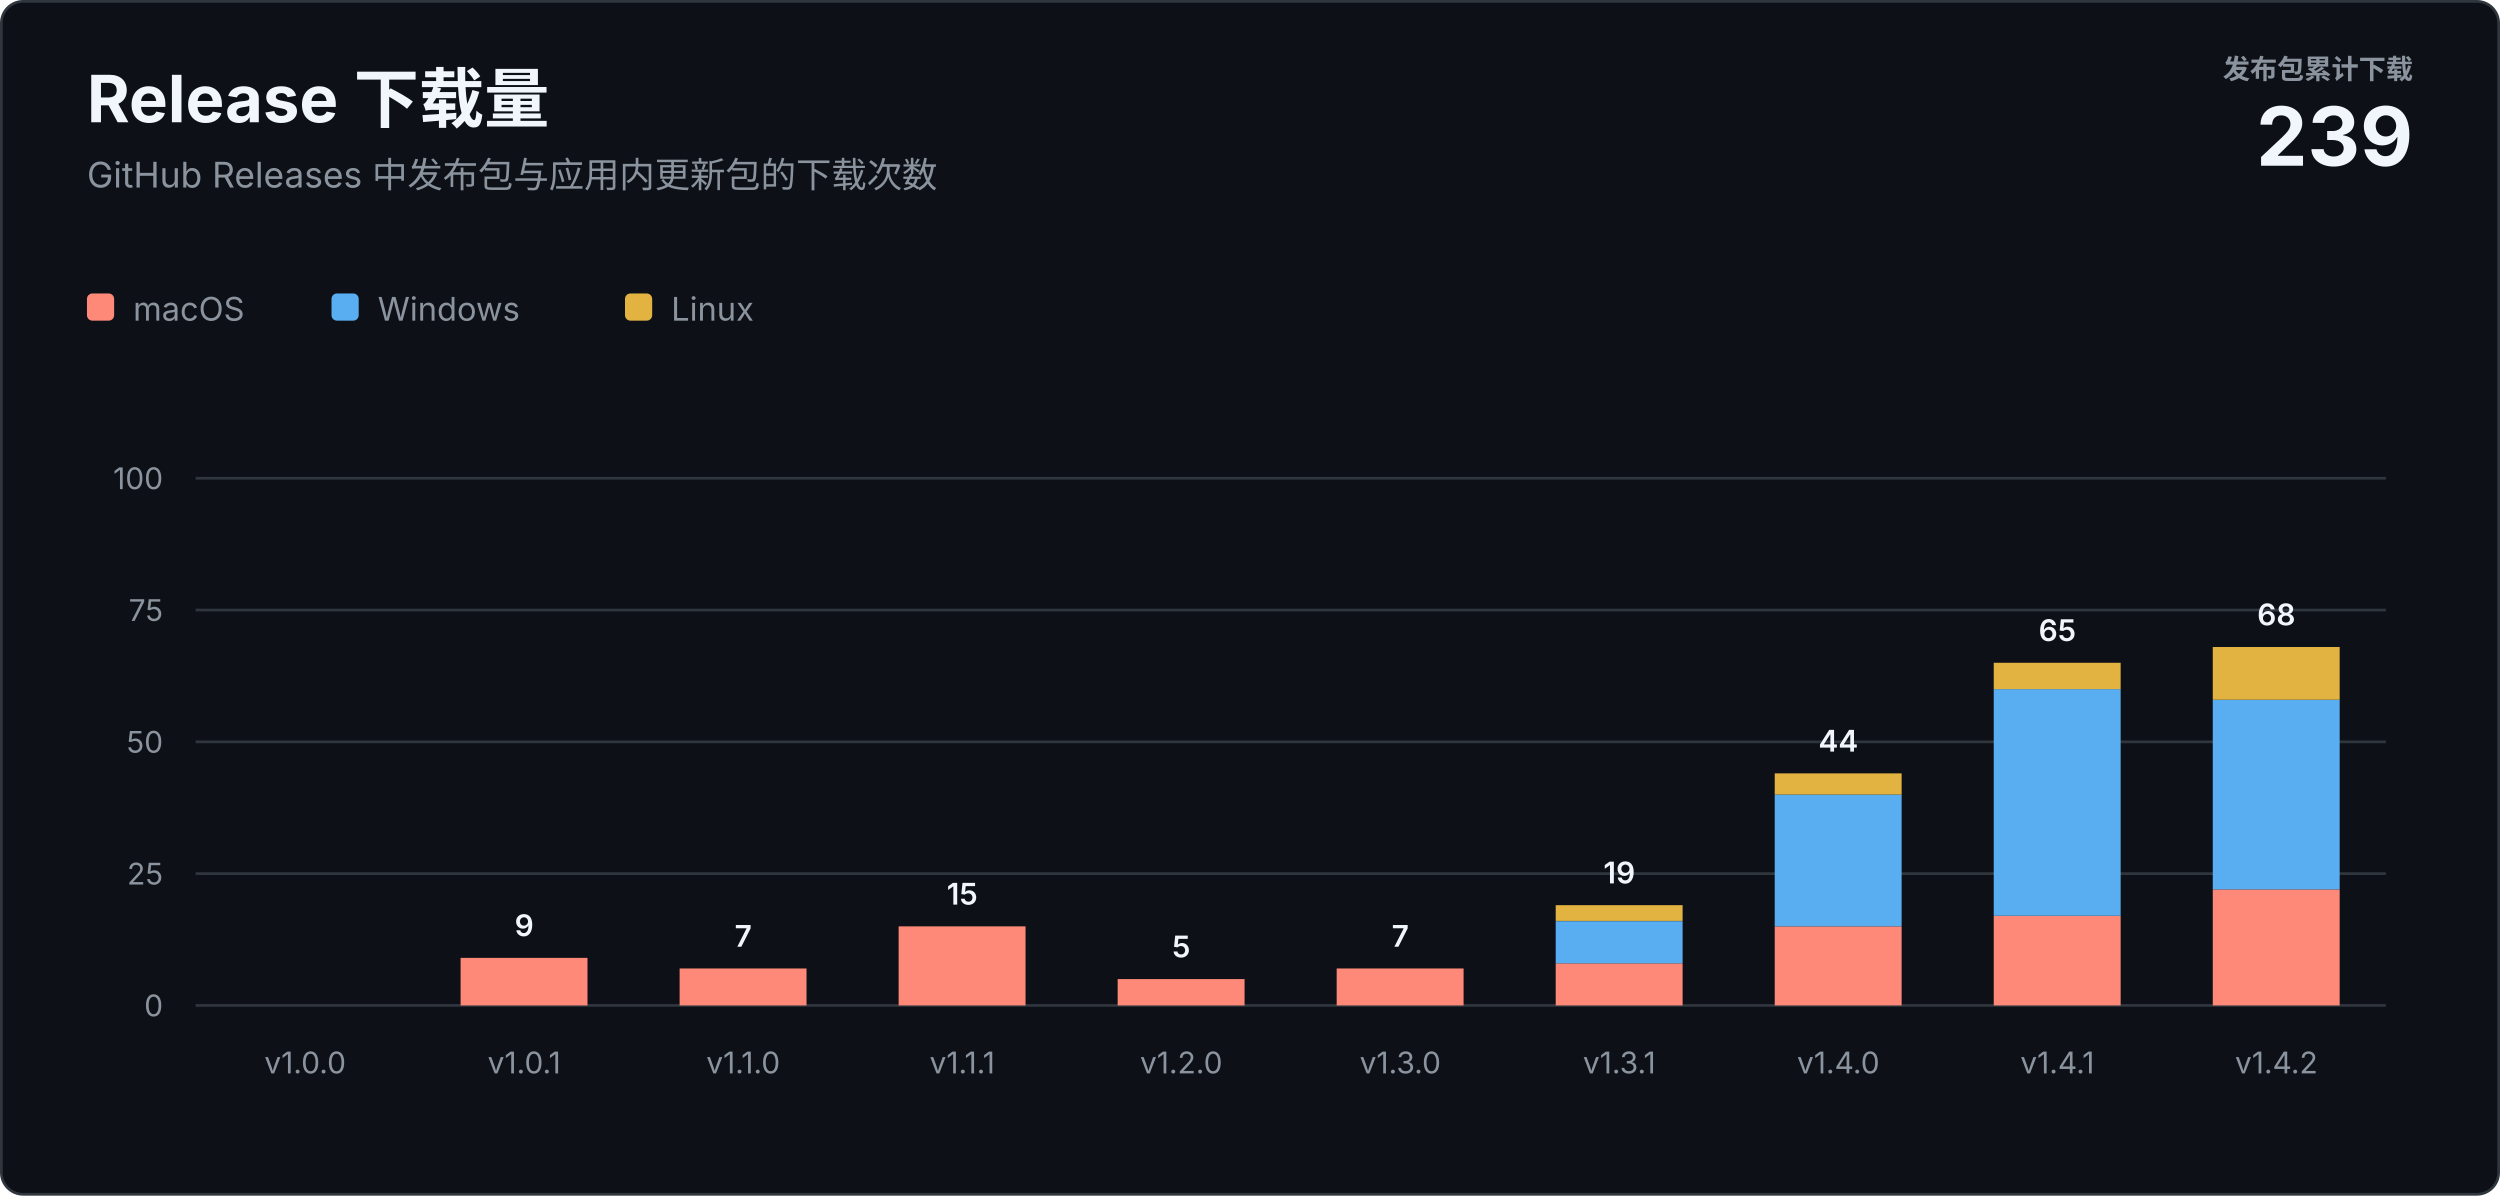
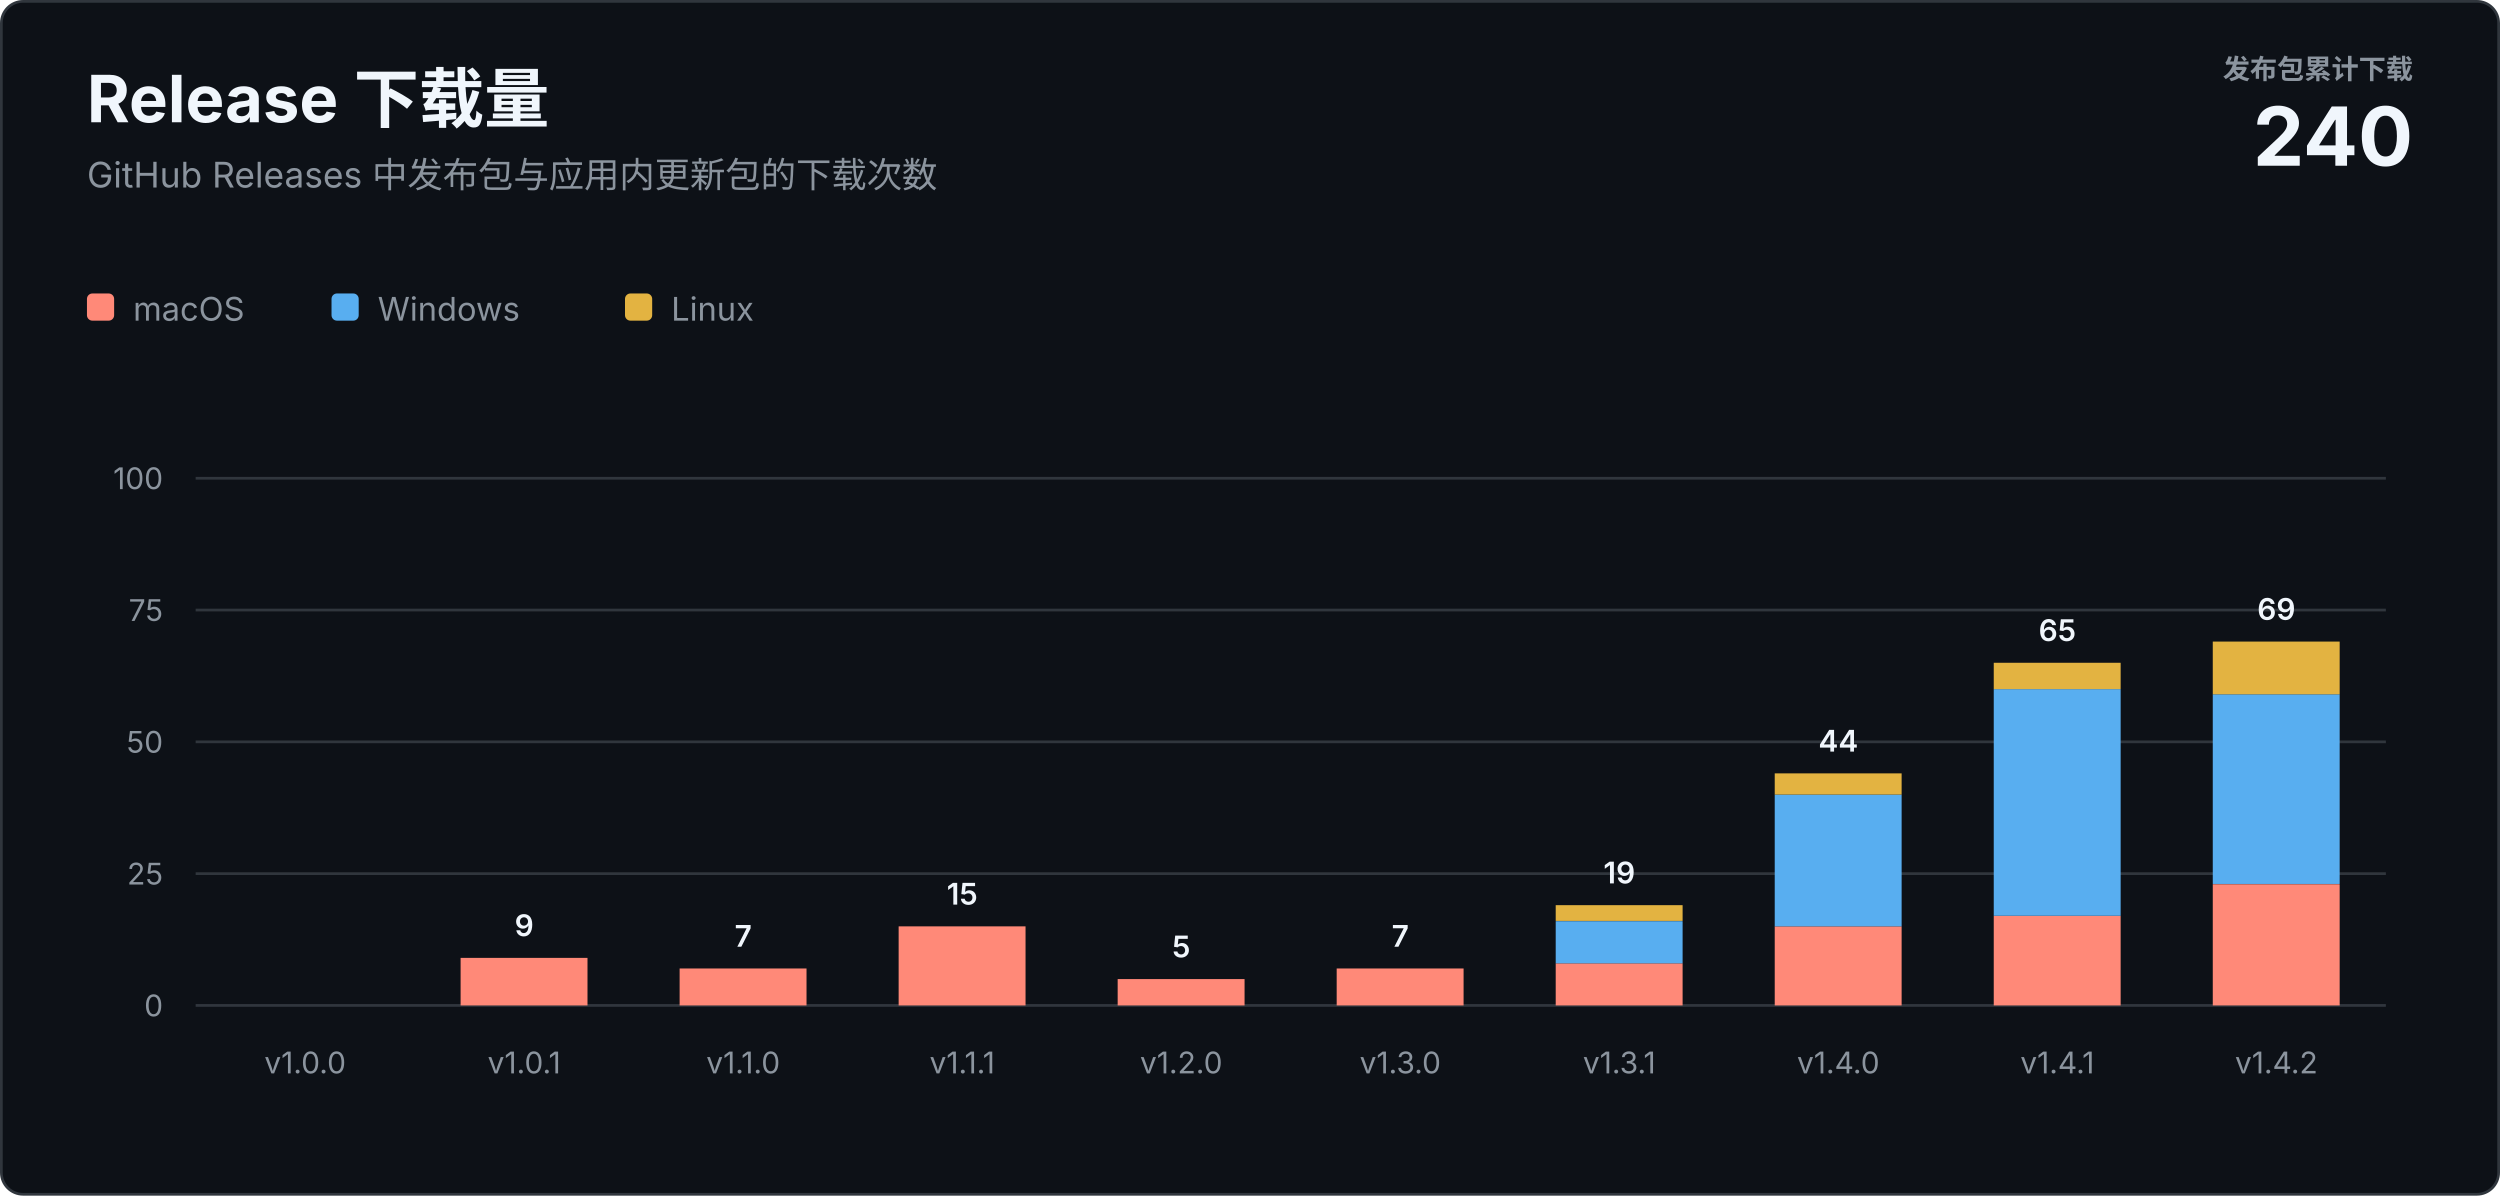
<svg xmlns="http://www.w3.org/2000/svg" width="920" height="440" viewBox="0 0 920 440" role="img" aria-labelledby="title description">
  <style>
    text { font-family: -apple-system, BlinkMacSystemFont, "Segoe UI", sans-serif; letter-spacing: 0; }
    .heading { fill: #f0f6fc; font-size: 24px; font-weight: 700; }
    .subtitle { fill: #8b949e; font-size: 13px; }
    .total-label { fill: #8b949e; font-size: 10px; font-weight: 600; }
    .total-value { fill: #f0f6fc; font-size: 30px; font-weight: 700; }
    .axis { fill: #8b949e; font-size: 11px; }
    .value { fill: #f0f6fc; font-size: 11px; font-weight: 600; }
    .legend { fill: #8b949e; font-size: 12px; }
  </style>
  <rect x="0.5" y="0.5" width="919" height="439" rx="8" fill="#0d1117" stroke="#30363d" />
  <text class="heading" x="32" y="45">Release 下载量</text>
  <text class="subtitle" x="32" y="69">GitHub Releases 中发布包与应用内更新包的下载次数</text>
  <text class="total-label" x="888" y="29" text-anchor="end">发布包累计下载</text>
-   <text class="total-value" x="888" y="61" text-anchor="end">239</text>
+   <text class="total-value" x="888" y="61" text-anchor="end">240</text>
  <g transform="translate(32 108)">
    <rect width="10" height="10" rx="2" fill="#ff8978" />
    <text class="legend" x="17" y="10">macOS</text>
    <rect x="90" width="10" height="10" rx="2" fill="#58aef0" />
    <text class="legend" x="107" y="10">Windows</text>
    <rect x="198" width="10" height="10" rx="2" fill="#e3b341" />
    <text class="legend" x="215" y="10">Linux</text>
  </g>
  <line x1="72" y1="370" x2="878" y2="370" stroke="#30363d" />
  <text class="axis" x="60" y="374" text-anchor="end">0</text>
  <line x1="72" y1="321.5" x2="878" y2="321.5" stroke="#30363d" />
  <text class="axis" x="60" y="325.5" text-anchor="end">25</text>
  <line x1="72" y1="273" x2="878" y2="273" stroke="#30363d" />
  <text class="axis" x="60" y="277" text-anchor="end">50</text>
  <line x1="72" y1="224.5" x2="878" y2="224.5" stroke="#30363d" />
  <text class="axis" x="60" y="228.5" text-anchor="end">75</text>
  <line x1="72" y1="176" x2="878" y2="176" stroke="#30363d" />
  <text class="axis" x="60" y="180" text-anchor="end">100</text>
  <text class="axis" x="112.3" y="395" text-anchor="middle">v1.0.0</text>
  <rect x="169.5" y="352.5" width="46.7" height="17.5" fill="#ff8978" />
  <text class="value" x="192.9" y="344.5" text-anchor="middle">9</text>
  <text class="axis" x="192.9" y="395" text-anchor="middle">v1.0.1</text>
  <rect x="250.1" y="356.4" width="46.7" height="13.6" fill="#ff8978" />
  <text class="value" x="273.5" y="348.4" text-anchor="middle">7</text>
  <text class="axis" x="273.5" y="395" text-anchor="middle">v1.1.0</text>
  <rect x="330.7" y="340.9" width="46.7" height="29.1" fill="#ff8978" />
  <text class="value" x="354.1" y="332.9" text-anchor="middle">15</text>
  <text class="axis" x="354.1" y="395" text-anchor="middle">v1.1.1</text>
  <rect x="411.3" y="360.3" width="46.7" height="9.7" fill="#ff8978" />
  <text class="value" x="434.7" y="352.3" text-anchor="middle">5</text>
  <text class="axis" x="434.7" y="395" text-anchor="middle">v1.2.0</text>
  <rect x="491.9" y="356.4" width="46.7" height="13.6" fill="#ff8978" />
  <text class="value" x="515.3" y="348.4" text-anchor="middle">7</text>
  <text class="axis" x="515.3" y="395" text-anchor="middle">v1.3.0</text>
  <rect x="572.5" y="354.5" width="46.7" height="15.5" fill="#ff8978" />
  <rect x="572.5" y="339.0" width="46.7" height="15.5" fill="#58aef0" />
  <rect x="572.5" y="333.1" width="46.7" height="5.8" fill="#e3b341" />
  <text class="value" x="595.9" y="325.1" text-anchor="middle">19</text>
  <text class="axis" x="595.9" y="395" text-anchor="middle">v1.3.1</text>
  <rect x="653.1" y="340.9" width="46.7" height="29.1" fill="#ff8978" />
  <rect x="653.1" y="292.4" width="46.7" height="48.5" fill="#58aef0" />
  <rect x="653.1" y="284.6" width="46.7" height="7.8" fill="#e3b341" />
  <text class="value" x="676.5" y="276.6" text-anchor="middle">44</text>
  <text class="axis" x="676.5" y="395" text-anchor="middle">v1.4.0</text>
  <rect x="733.7" y="337.0" width="46.7" height="33.0" fill="#ff8978" />
  <rect x="733.7" y="253.6" width="46.7" height="83.4" fill="#58aef0" />
  <rect x="733.7" y="243.9" width="46.7" height="9.7" fill="#e3b341" />
  <text class="value" x="757.1" y="235.9" text-anchor="middle">65</text>
  <text class="axis" x="757.1" y="395" text-anchor="middle">v1.4.1</text>
-   <rect x="814.3" y="327.3" width="46.7" height="42.7" fill="#ff8978" />
-   <rect x="814.3" y="257.5" width="46.7" height="69.8" fill="#58aef0" />
-   <rect x="814.3" y="238.1" width="46.7" height="19.4" fill="#e3b341" />
-   <text class="value" x="837.7" y="230.1" text-anchor="middle">68</text>
+   <rect x="814.3" y="325.4" width="46.7" height="44.6" fill="#ff8978" />
+   <rect x="814.3" y="255.5" width="46.7" height="69.8" fill="#58aef0" />
+   <rect x="814.3" y="236.1" width="46.7" height="19.4" fill="#e3b341" />
+   <text class="value" x="837.7" y="228.1" text-anchor="middle">69</text>
  <text class="axis" x="837.7" y="395" text-anchor="middle">v1.4.2</text>
</svg>
